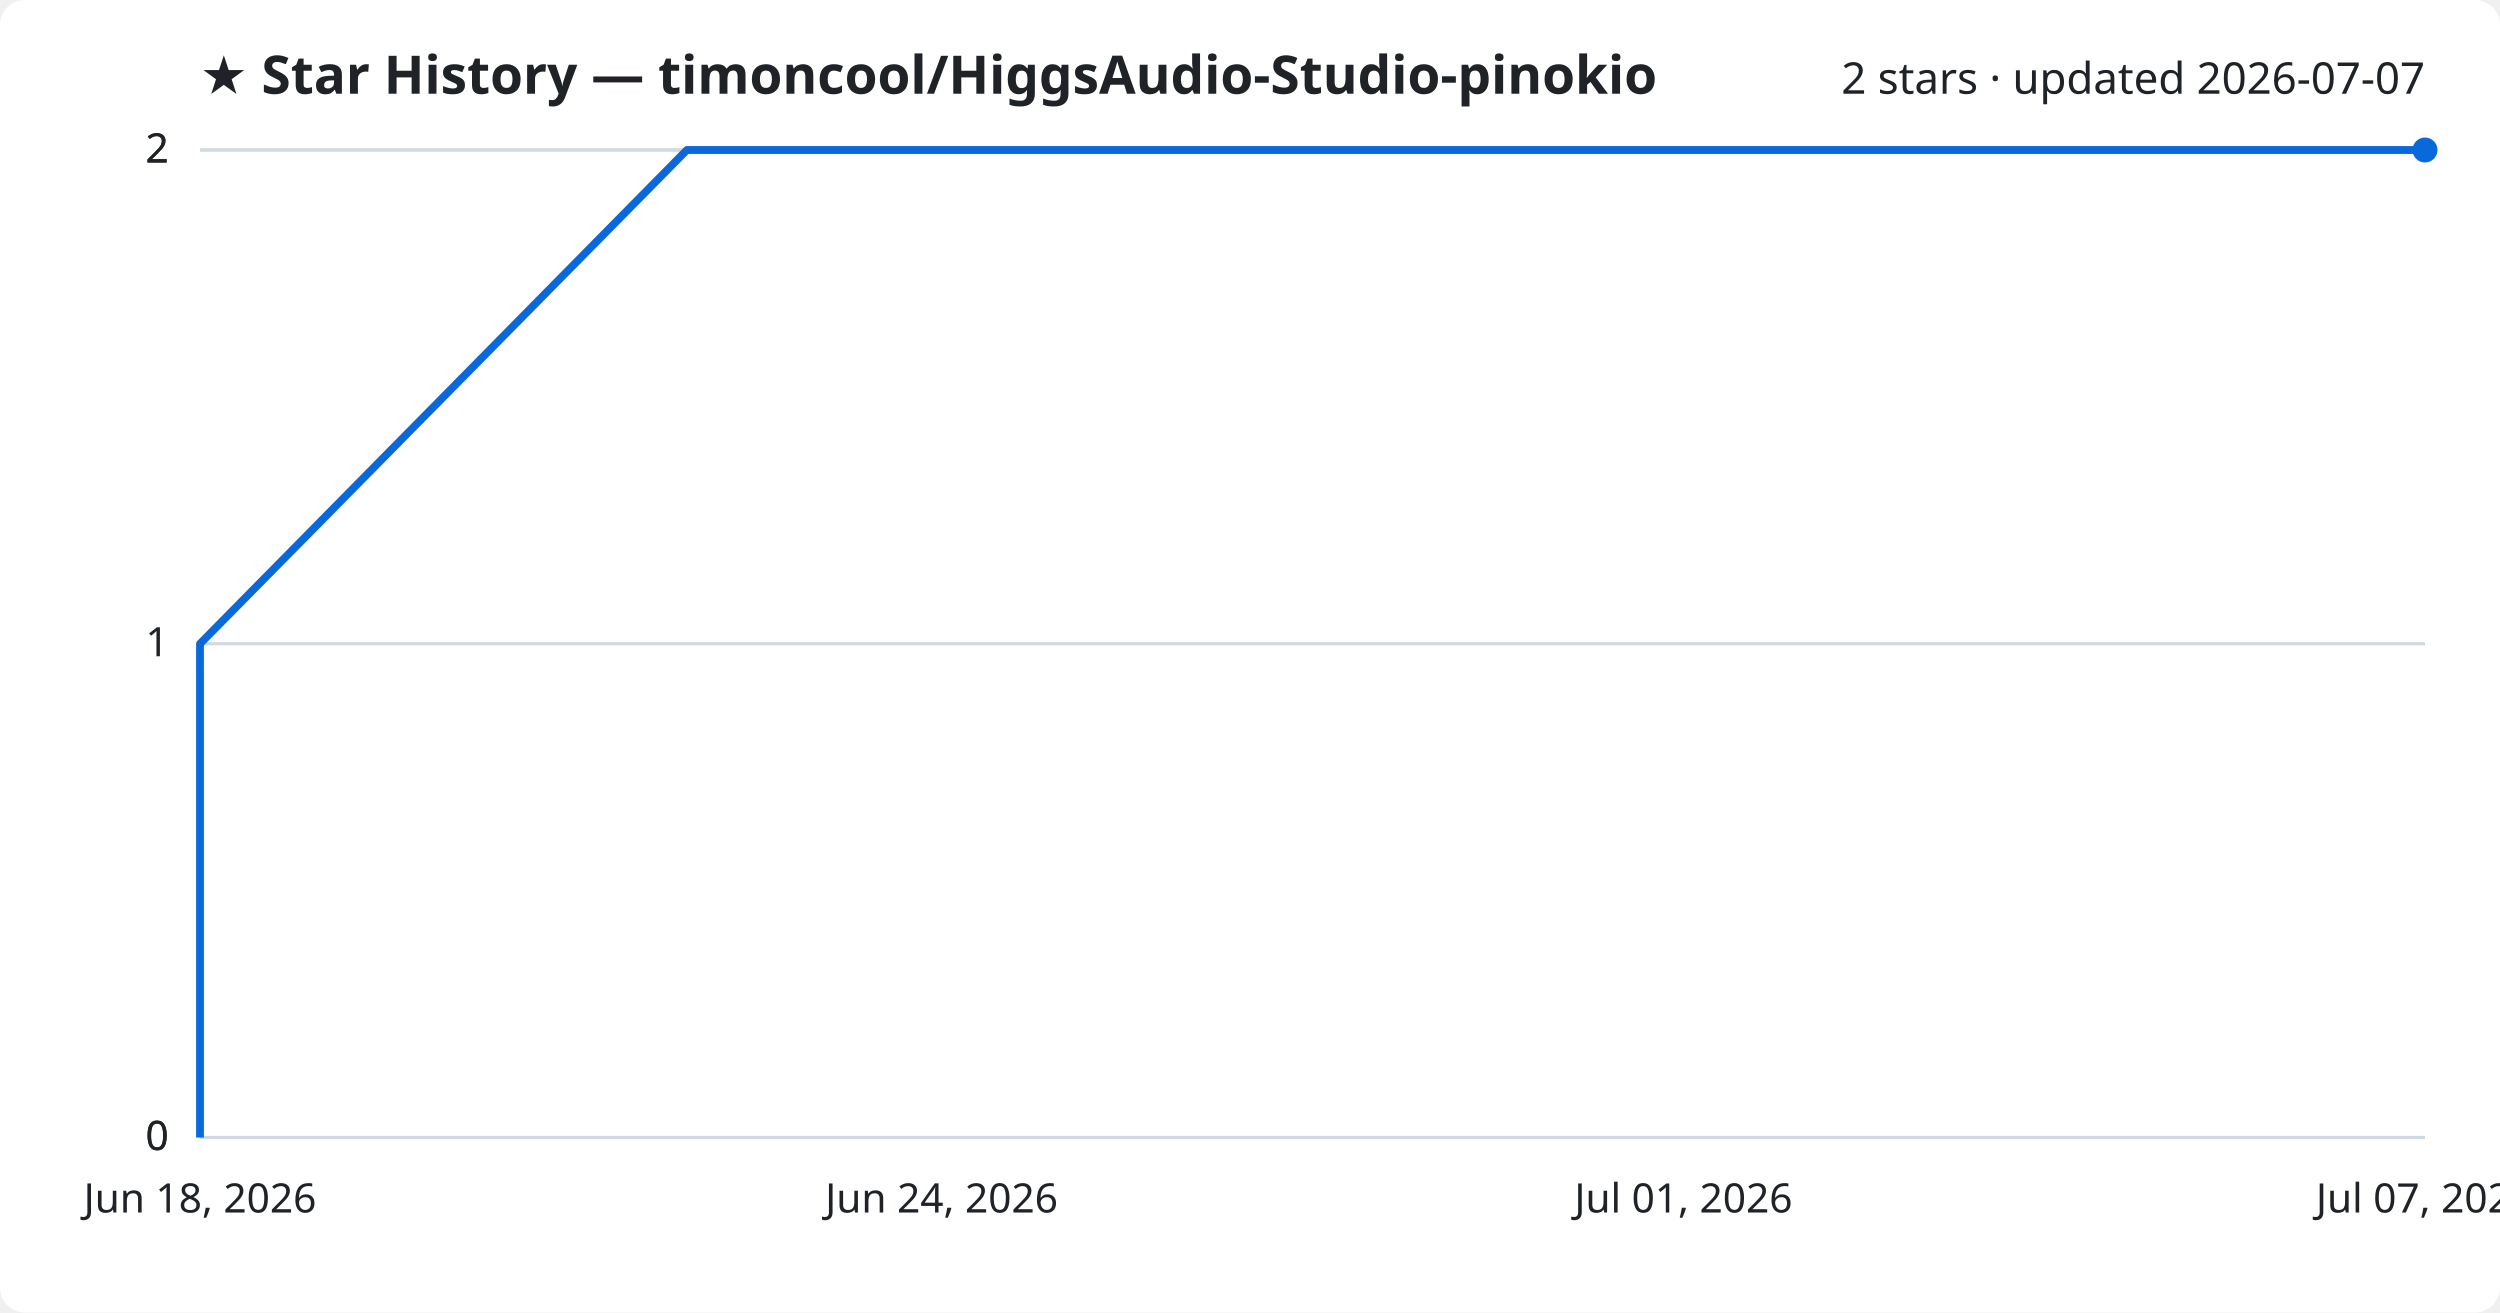
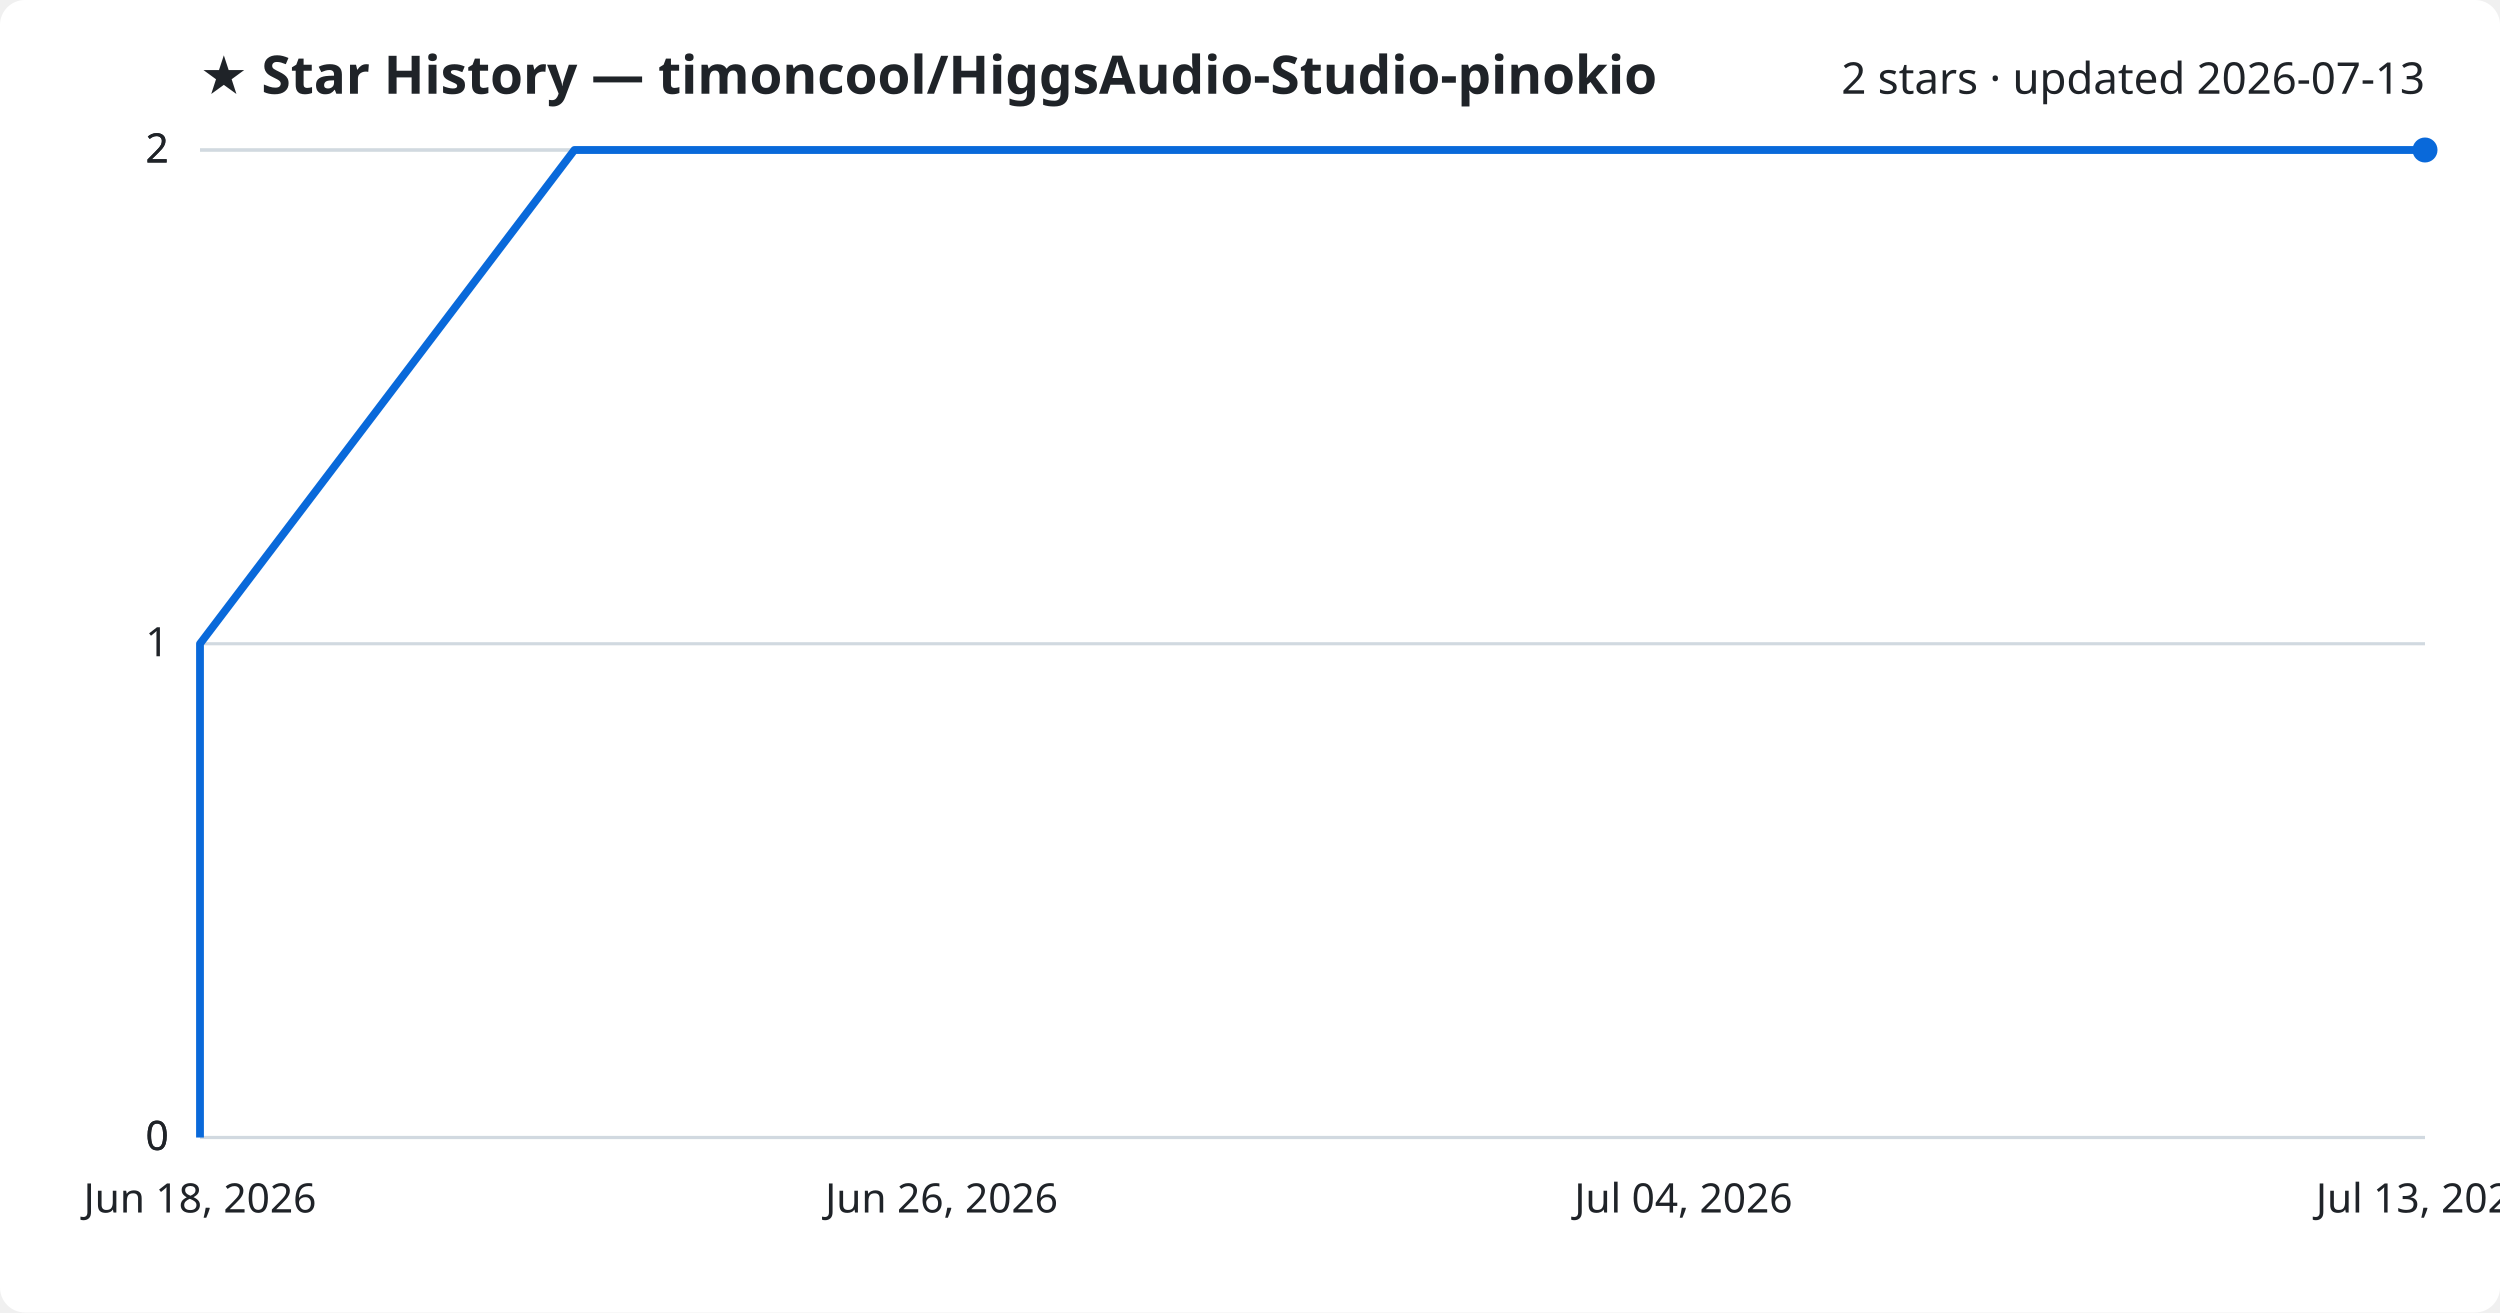
<svg xmlns="http://www.w3.org/2000/svg" viewBox="0 0 800 420" font-family="Segoe UI, sans-serif">
  <rect width="800" height="420" fill="#ffffff" rx="8" />
  <text x="64" y="30" fill="#1f2328" font-size="17" font-weight="700">★ Star History — timoncool/HiggsAudio-Studio-pinokio</text>
-   <text x="776" y="30" fill="#1f2328" font-size="14" text-anchor="end">2 stars · updated 2026-07-07</text>
+   <text x="776" y="30" fill="#1f2328" font-size="14" text-anchor="end">2 stars · updated 2026-07-13</text>
  <line x1="64" y1="364.0" x2="776" y2="364.0" stroke="#d1d9e0" stroke-width="1" />
  <text x="54" y="368.0" fill="#1f2328" font-size="13" text-anchor="end">0</text>
  <line x1="64" y1="364.0" x2="776" y2="364.0" stroke="#d1d9e0" stroke-width="1" />
  <text x="54" y="368.0" fill="#1f2328" font-size="13" text-anchor="end">0</text>
  <line x1="64" y1="206.0" x2="776" y2="206.0" stroke="#d1d9e0" stroke-width="1" />
  <text x="54" y="210.0" fill="#1f2328" font-size="13" text-anchor="end">1</text>
  <line x1="64" y1="48.0" x2="776" y2="48.0" stroke="#d1d9e0" stroke-width="1" />
  <text x="54" y="52.0" fill="#1f2328" font-size="13" text-anchor="end">2</text>
  <line x1="64" y1="48.0" x2="776" y2="48.0" stroke="#d1d9e0" stroke-width="1" />
  <text x="54" y="52.0" fill="#1f2328" font-size="13" text-anchor="end">2</text>
-   <path d="M64.0,364.0 L64.0,206.0 L219.8,48.0 L776.0,48.0" fill="none" stroke="#0969da" stroke-width="2.5" stroke-linejoin="round" />
+   <path d="M64.0,364.0 L64.0,206.0 L183.8,48.0 L776.0,48.0" fill="none" stroke="#0969da" stroke-width="2.5" stroke-linejoin="round" />
  <circle cx="776.0" cy="48.0" r="4" fill="#0969da" />
  <text x="64.0" y="388" fill="#1f2328" font-size="13" text-anchor="middle">Jun 18, 2026</text>
-   <text x="301.3" y="388" fill="#1f2328" font-size="13" text-anchor="middle">Jun 24, 2026</text>
-   <text x="538.7" y="388" fill="#1f2328" font-size="13" text-anchor="middle">Jul 01, 2026</text>
-   <text x="776.0" y="388" fill="#1f2328" font-size="13" text-anchor="middle">Jul 07, 2026</text>
+   <text x="301.3" y="388" fill="#1f2328" font-size="13" text-anchor="middle">Jun 26, 2026</text>
+   <text x="538.7" y="388" fill="#1f2328" font-size="13" text-anchor="middle">Jul 04, 2026</text>
+   <text x="776.0" y="388" fill="#1f2328" font-size="13" text-anchor="middle">Jul 13, 2026</text>
</svg>
